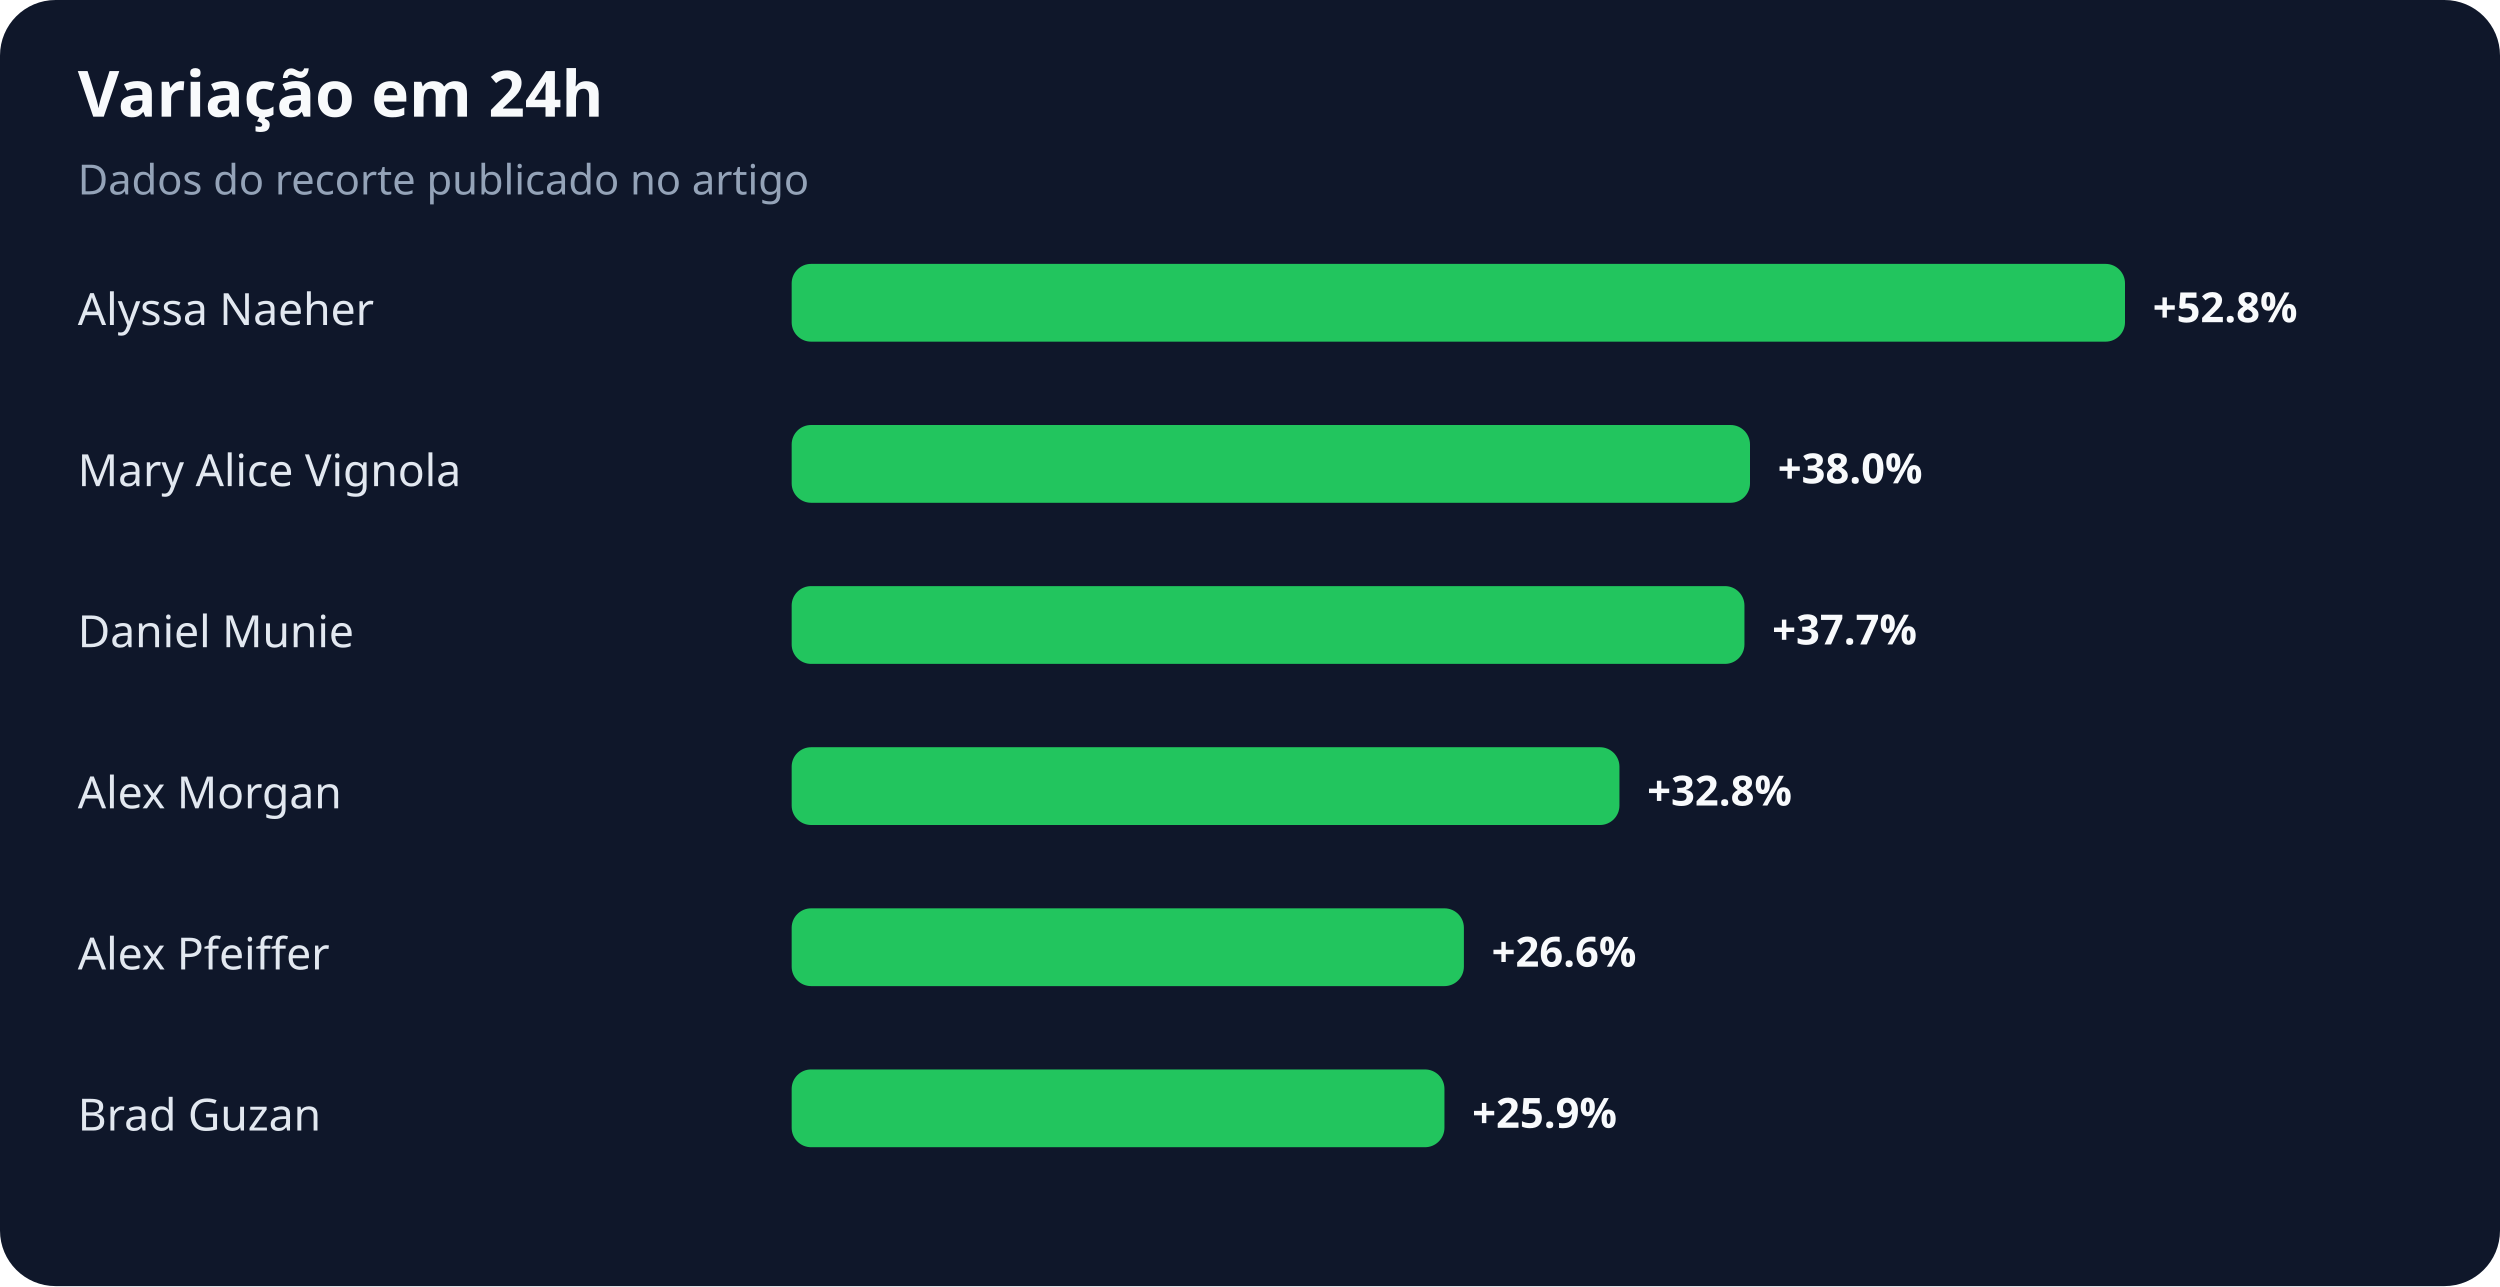
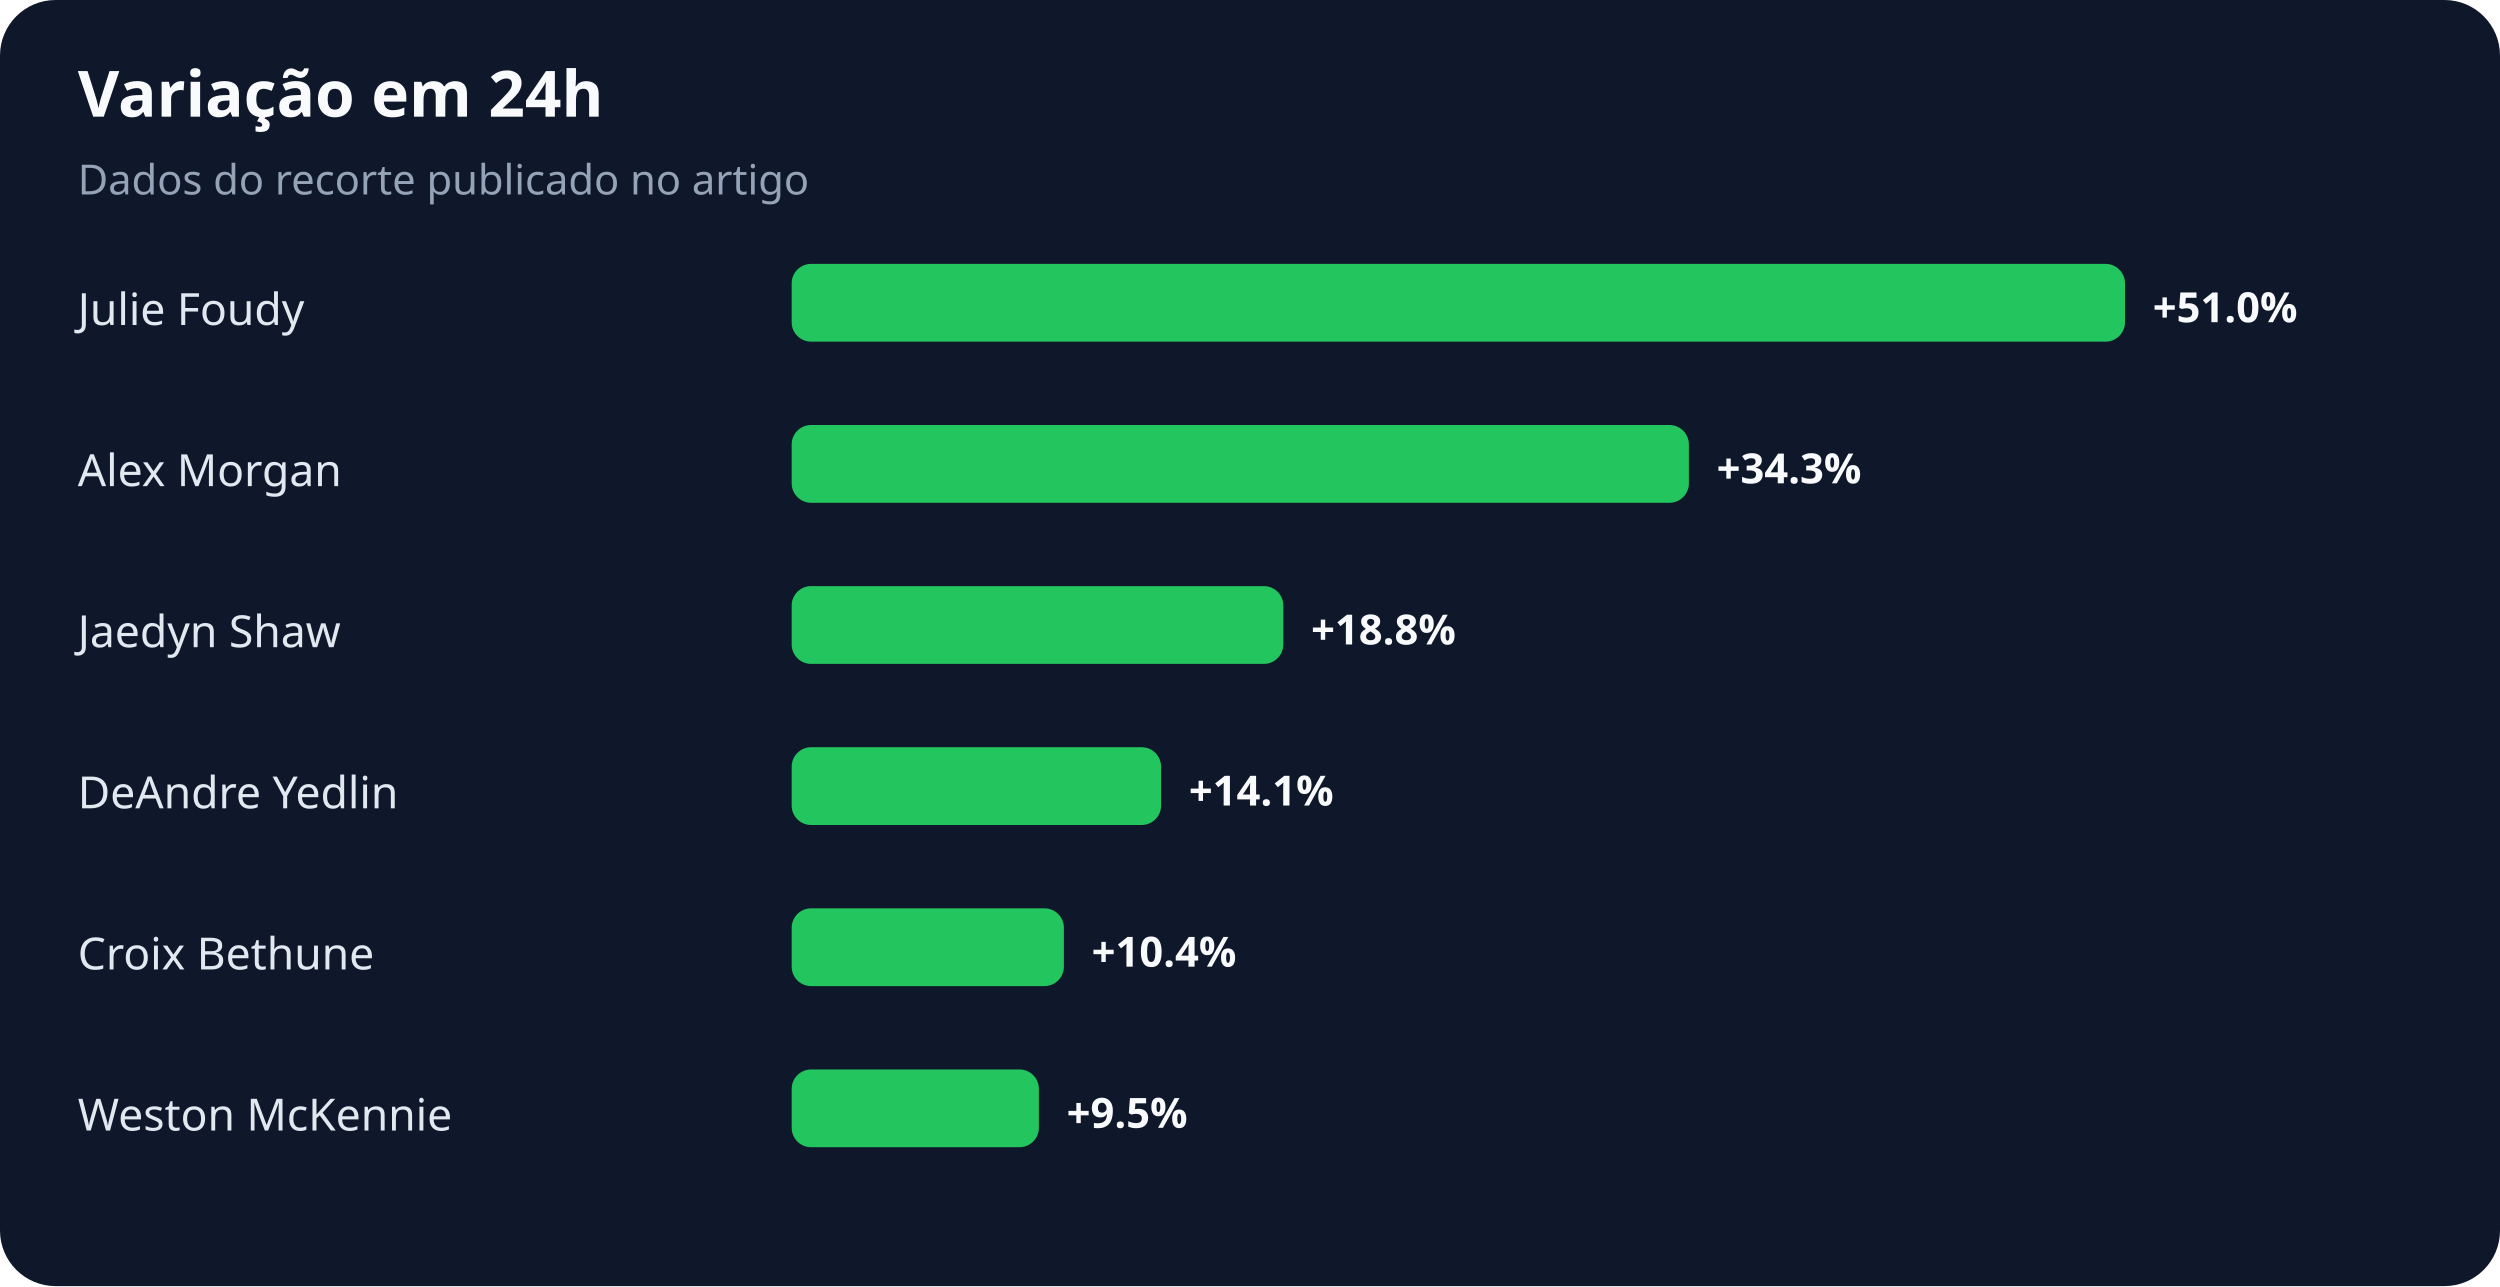
<svg xmlns="http://www.w3.org/2000/svg" width="900" height="463" viewBox="0 0 900 463" role="img" aria-labelledby="title desc">
  <rect width="100%" height="100%" rx="20" fill="#0f172a" />
  <text x="28" y="42" fill="#f8fafc" font-family="system-ui,sans-serif" font-size="23" font-weight="700">Variação em 24h</text>
  <text x="28" y="70" fill="#94a3b8" font-family="system-ui,sans-serif" font-size="15">Dados do recorte publicado no artigo</text>
-   <text x="28" y="117" fill="#e2e8f0" font-family="system-ui,sans-serif" font-size="16">Alyssa Naeher</text>
+   <text x="28" y="117" fill="#e2e8f0" font-family="system-ui,sans-serif" font-size="16">Julie Foudy</text>
  <rect x="285" y="95" width="480" height="28" rx="7" fill="#22c55e" />
-   <text x="775" y="116" fill="#f8fafc" font-family="system-ui,sans-serif" font-size="15" font-weight="700">+52.8%</text>
-   <text x="28" y="175" fill="#e2e8f0" font-family="system-ui,sans-serif" font-size="16">Mary Alice Vignola</text>
-   <rect x="285" y="153" width="345" height="28" rx="7" fill="#22c55e" />
-   <text x="640" y="174" fill="#f8fafc" font-family="system-ui,sans-serif" font-size="15" font-weight="700">+38.0%</text>
-   <text x="28" y="233" fill="#e2e8f0" font-family="system-ui,sans-serif" font-size="16">Daniel Munie</text>
-   <rect x="285" y="211" width="343" height="28" rx="7" fill="#22c55e" />
-   <text x="638" y="232" fill="#f8fafc" font-family="system-ui,sans-serif" font-size="15" font-weight="700">+37.7%</text>
-   <text x="28" y="291" fill="#e2e8f0" font-family="system-ui,sans-serif" font-size="16">Alex Morgan</text>
-   <rect x="285" y="269" width="298" height="28" rx="7" fill="#22c55e" />
-   <text x="593" y="290" fill="#f8fafc" font-family="system-ui,sans-serif" font-size="15" font-weight="700">+32.8%</text>
-   <text x="28" y="349" fill="#e2e8f0" font-family="system-ui,sans-serif" font-size="16">Alex Pfeiffer</text>
-   <rect x="285" y="327" width="242" height="28" rx="7" fill="#22c55e" />
-   <text x="537" y="348" fill="#f8fafc" font-family="system-ui,sans-serif" font-size="15" font-weight="700">+26.6%</text>
-   <text x="28" y="407" fill="#e2e8f0" font-family="system-ui,sans-serif" font-size="16">Brad Guzan</text>
-   <rect x="285" y="385" width="235" height="28" rx="7" fill="#22c55e" />
-   <text x="530" y="406" fill="#f8fafc" font-family="system-ui,sans-serif" font-size="15" font-weight="700">+25.9%</text>
+   <text x="775" y="116" fill="#f8fafc" font-family="system-ui,sans-serif" font-size="15" font-weight="700">+51.0%</text>
+   <text x="28" y="175" fill="#e2e8f0" font-family="system-ui,sans-serif" font-size="16">Alex Morgan</text>
+   <rect x="285" y="153" width="323" height="28" rx="7" fill="#22c55e" />
+   <text x="618" y="174" fill="#f8fafc" font-family="system-ui,sans-serif" font-size="15" font-weight="700">+34.3%</text>
+   <text x="28" y="233" fill="#e2e8f0" font-family="system-ui,sans-serif" font-size="16">Jaedyn Shaw</text>
+   <rect x="285" y="211" width="177" height="28" rx="7" fill="#22c55e" />
+   <text x="472" y="232" fill="#f8fafc" font-family="system-ui,sans-serif" font-size="15" font-weight="700">+18.8%</text>
+   <text x="28" y="291" fill="#e2e8f0" font-family="system-ui,sans-serif" font-size="16">DeAndre Yedlin</text>
+   <rect x="285" y="269" width="133" height="28" rx="7" fill="#22c55e" />
+   <text x="428" y="290" fill="#f8fafc" font-family="system-ui,sans-serif" font-size="15" font-weight="700">+14.1%</text>
+   <text x="28" y="349" fill="#e2e8f0" font-family="system-ui,sans-serif" font-size="16">Croix Bethune</text>
+   <rect x="285" y="327" width="98" height="28" rx="7" fill="#22c55e" />
+   <text x="393" y="348" fill="#f8fafc" font-family="system-ui,sans-serif" font-size="15" font-weight="700">+10.4%</text>
+   <text x="28" y="407" fill="#e2e8f0" font-family="system-ui,sans-serif" font-size="16">Weston McKennie</text>
+   <rect x="285" y="385" width="89" height="28" rx="7" fill="#22c55e" />
+   <text x="384" y="406" fill="#f8fafc" font-family="system-ui,sans-serif" font-size="15" font-weight="700">+9.5%</text>
</svg>
